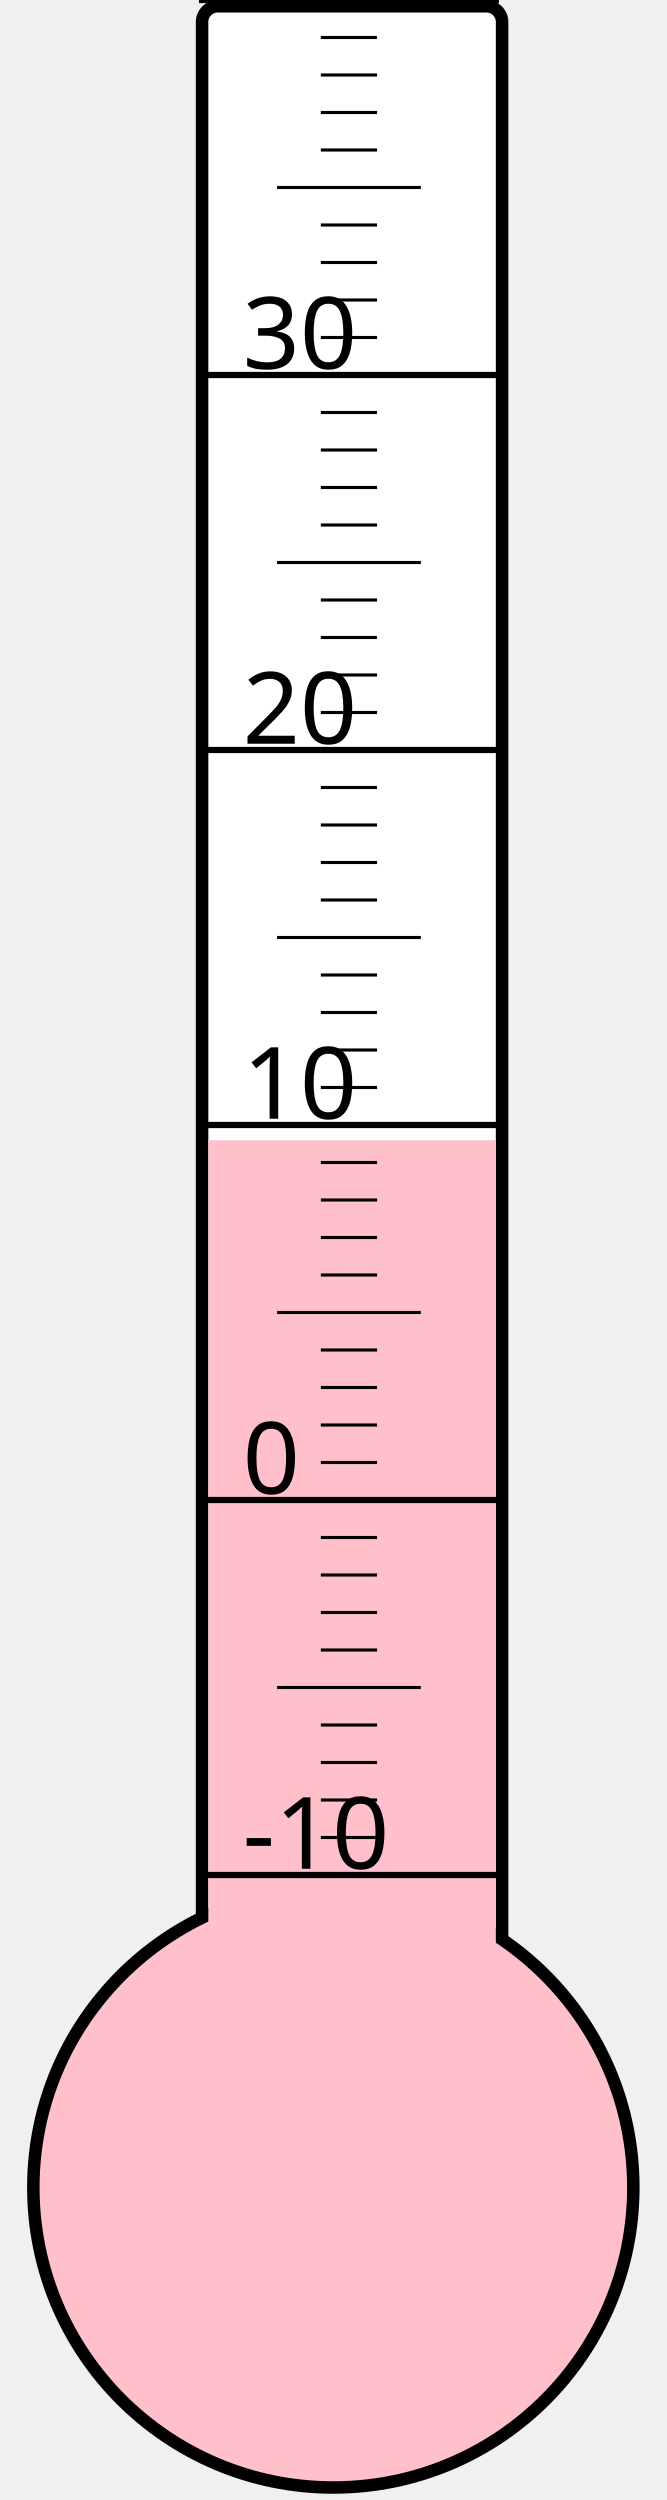
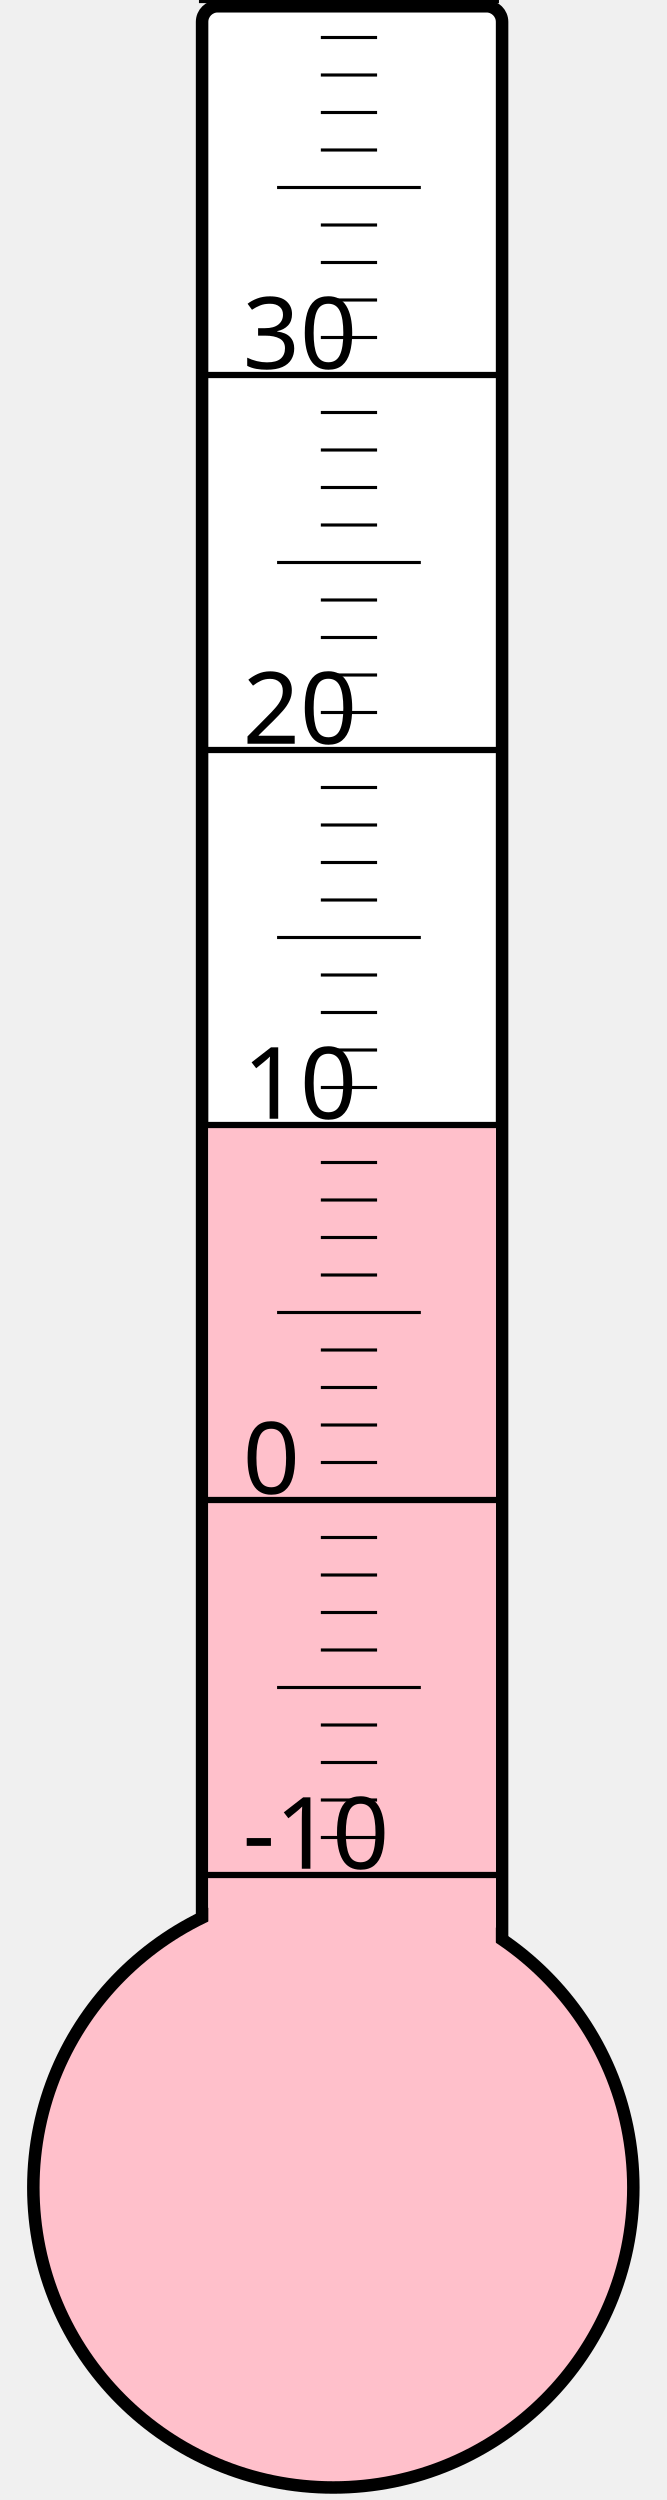
<svg xmlns="http://www.w3.org/2000/svg" width="40px" height="150px" viewBox="0 0 200 800">
  <rect width="200" height="800" x="0" y="0" style="fill: #ffffeb; fill-opacity: 0;" />
  <rect width="96" height="680" x="58" y="2" rx="5" ry="5" style="fill: white; fill-opacity: 1; stroke: black; stroke-width: 4;" />
  <circle cx="100" cy="700" r="96" style="fill: pink; stroke: black; stroke-width: 4;" />
-   <rect width="92" height="335.125" x="60" y="364.875" style="fill: pink; fill-opacity: 1; stroke-width: 0;" />
+   <rect width="92" height="340.0" x="60" y="360.0" style="fill: pink; fill-opacity: 1; stroke-width: 0;" />
  <text x="71" y="598" style="font-family: sans-serif; font-size: 24pt;">-10</text>
  <text x="71" y="478" style="font-family: sans-serif; font-size: 24pt;">0</text>
  <text x="71" y="358" style="font-family: sans-serif; font-size: 24pt;">10</text>
  <text x="71" y="238" style="font-family: sans-serif; font-size: 24pt;">20</text>
  <text x="71" y="118" style="font-family: sans-serif; font-size: 24pt;">30</text>
  <g style="stroke: black;">
    <line x1="57" y1="600" x2="153" y2="600" style="stroke-width: 2;" />
    <line x1="96" y1="588" x2="114" y2="588" style="stroke-width: 1;" />
    <line x1="96" y1="576" x2="114" y2="576" style="stroke-width: 1;" />
    <line x1="96" y1="564" x2="114" y2="564" style="stroke-width: 1;" />
    <line x1="96" y1="552" x2="114" y2="552" style="stroke-width: 1;" />
    <line x1="82" y1="540" x2="128" y2="540" style="stroke-width: 1;" />
    <line x1="96" y1="528" x2="114" y2="528" style="stroke-width: 1;" />
    <line x1="96" y1="516" x2="114" y2="516" style="stroke-width: 1;" />
    <line x1="96" y1="504" x2="114" y2="504" style="stroke-width: 1;" />
    <line x1="96" y1="492" x2="114" y2="492" style="stroke-width: 1;" />
    <line x1="57" y1="480" x2="153" y2="480" style="stroke-width: 2;" />
    <line x1="96" y1="468" x2="114" y2="468" style="stroke-width: 1;" />
    <line x1="96" y1="456" x2="114" y2="456" style="stroke-width: 1;" />
    <line x1="96" y1="444" x2="114" y2="444" style="stroke-width: 1;" />
    <line x1="96" y1="432" x2="114" y2="432" style="stroke-width: 1;" />
    <line x1="82" y1="420" x2="128" y2="420" style="stroke-width: 1;" />
    <line x1="96" y1="408" x2="114" y2="408" style="stroke-width: 1;" />
    <line x1="96" y1="396" x2="114" y2="396" style="stroke-width: 1;" />
    <line x1="96" y1="384" x2="114" y2="384" style="stroke-width: 1;" />
    <line x1="96" y1="372" x2="114" y2="372" style="stroke-width: 1;" />
    <line x1="57" y1="360" x2="153" y2="360" style="stroke-width: 2;" />
    <line x1="96" y1="348" x2="114" y2="348" style="stroke-width: 1;" />
    <line x1="96" y1="336" x2="114" y2="336" style="stroke-width: 1;" />
    <line x1="96" y1="324" x2="114" y2="324" style="stroke-width: 1;" />
    <line x1="96" y1="312" x2="114" y2="312" style="stroke-width: 1;" />
    <line x1="82" y1="300" x2="128" y2="300" style="stroke-width: 1;" />
    <line x1="96" y1="288" x2="114" y2="288" style="stroke-width: 1;" />
    <line x1="96" y1="276" x2="114" y2="276" style="stroke-width: 1;" />
    <line x1="96" y1="264" x2="114" y2="264" style="stroke-width: 1;" />
    <line x1="96" y1="252" x2="114" y2="252" style="stroke-width: 1;" />
    <line x1="57" y1="240" x2="153" y2="240" style="stroke-width: 2;" />
    <line x1="96" y1="228" x2="114" y2="228" style="stroke-width: 1;" />
    <line x1="96" y1="216" x2="114" y2="216" style="stroke-width: 1;" />
    <line x1="96" y1="204" x2="114" y2="204" style="stroke-width: 1;" />
    <line x1="96" y1="192" x2="114" y2="192" style="stroke-width: 1;" />
    <line x1="82" y1="180" x2="128" y2="180" style="stroke-width: 1;" />
    <line x1="96" y1="168" x2="114" y2="168" style="stroke-width: 1;" />
    <line x1="96" y1="156" x2="114" y2="156" style="stroke-width: 1;" />
    <line x1="96" y1="144" x2="114" y2="144" style="stroke-width: 1;" />
    <line x1="96" y1="132" x2="114" y2="132" style="stroke-width: 1;" />
    <line x1="57" y1="120" x2="153" y2="120" style="stroke-width: 2;" />
    <line x1="96" y1="108" x2="114" y2="108" style="stroke-width: 1;" />
    <line x1="96" y1="96" x2="114" y2="96" style="stroke-width: 1;" />
    <line x1="96" y1="84" x2="114" y2="84" style="stroke-width: 1;" />
    <line x1="96" y1="72" x2="114" y2="72" style="stroke-width: 1;" />
    <line x1="82" y1="60" x2="128" y2="60" style="stroke-width: 1;" />
    <line x1="96" y1="48" x2="114" y2="48" style="stroke-width: 1;" />
    <line x1="96" y1="36" x2="114" y2="36" style="stroke-width: 1;" />
    <line x1="96" y1="24" x2="114" y2="24" style="stroke-width: 1;" />
    <line x1="96" y1="12" x2="114" y2="12" style="stroke-width: 1;" />
    <line x1="57" y1="0" x2="153" y2="0" style="stroke-width: 2;" />
  </g>
</svg>
